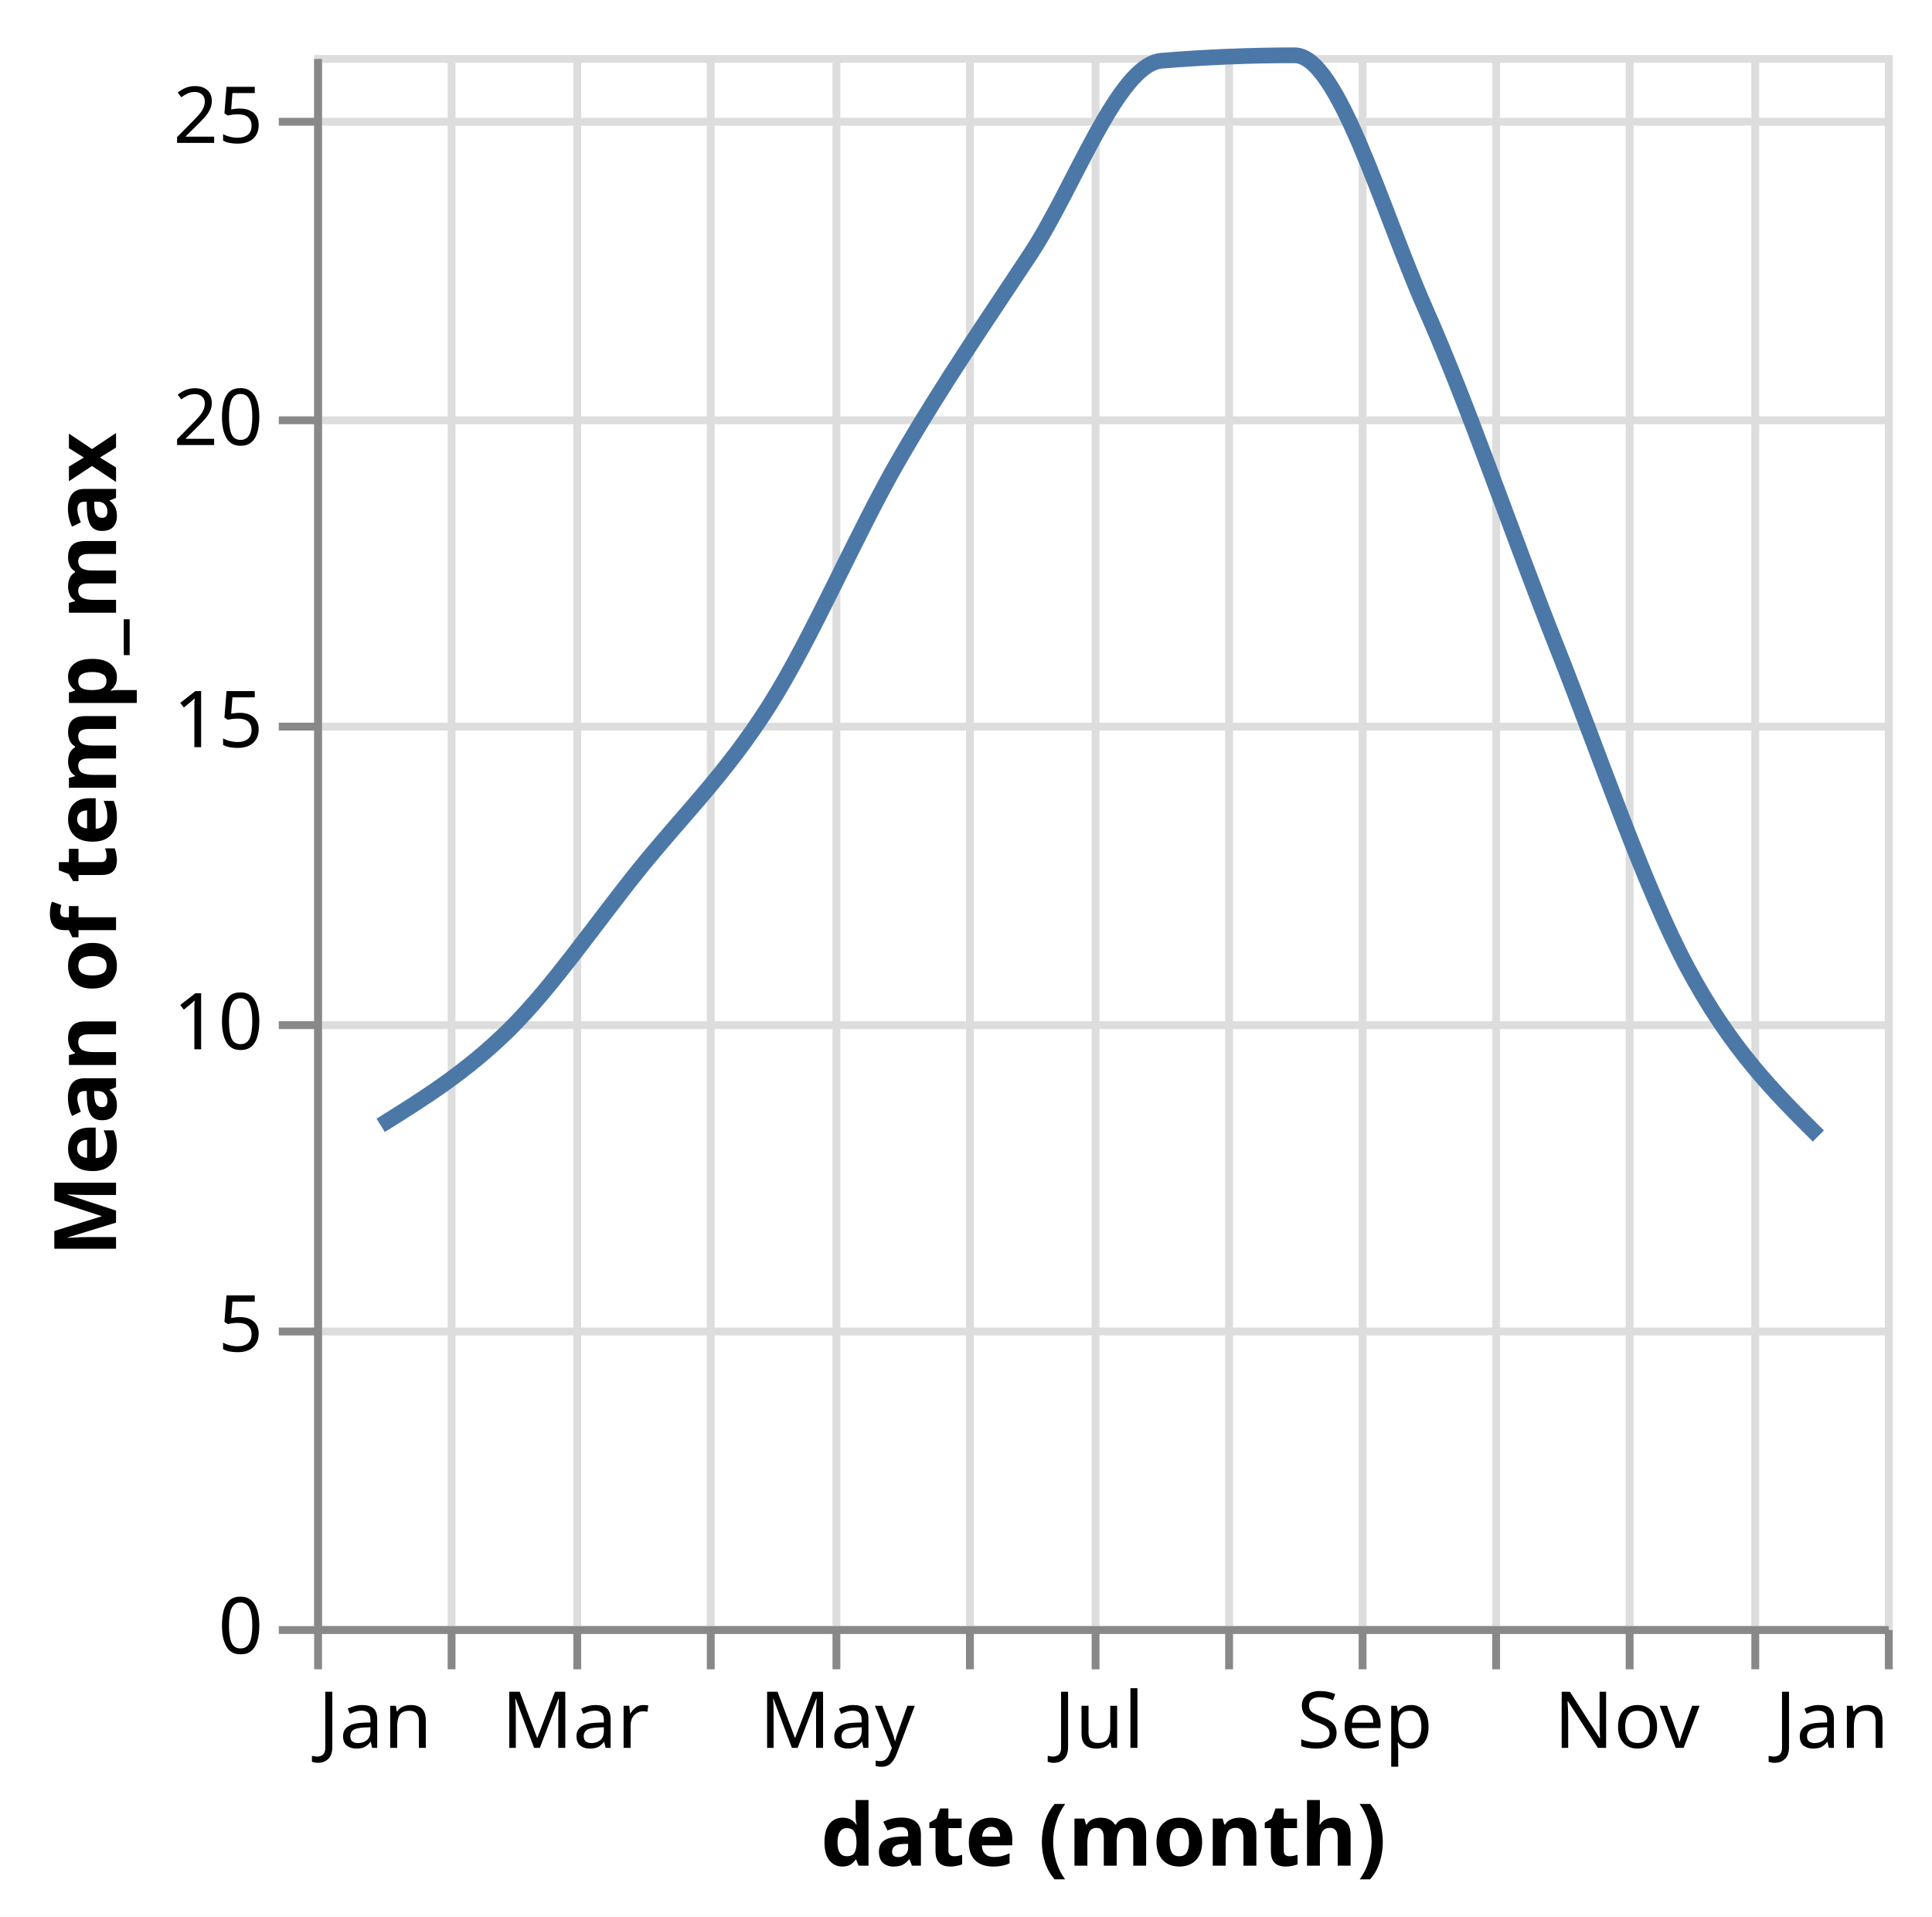
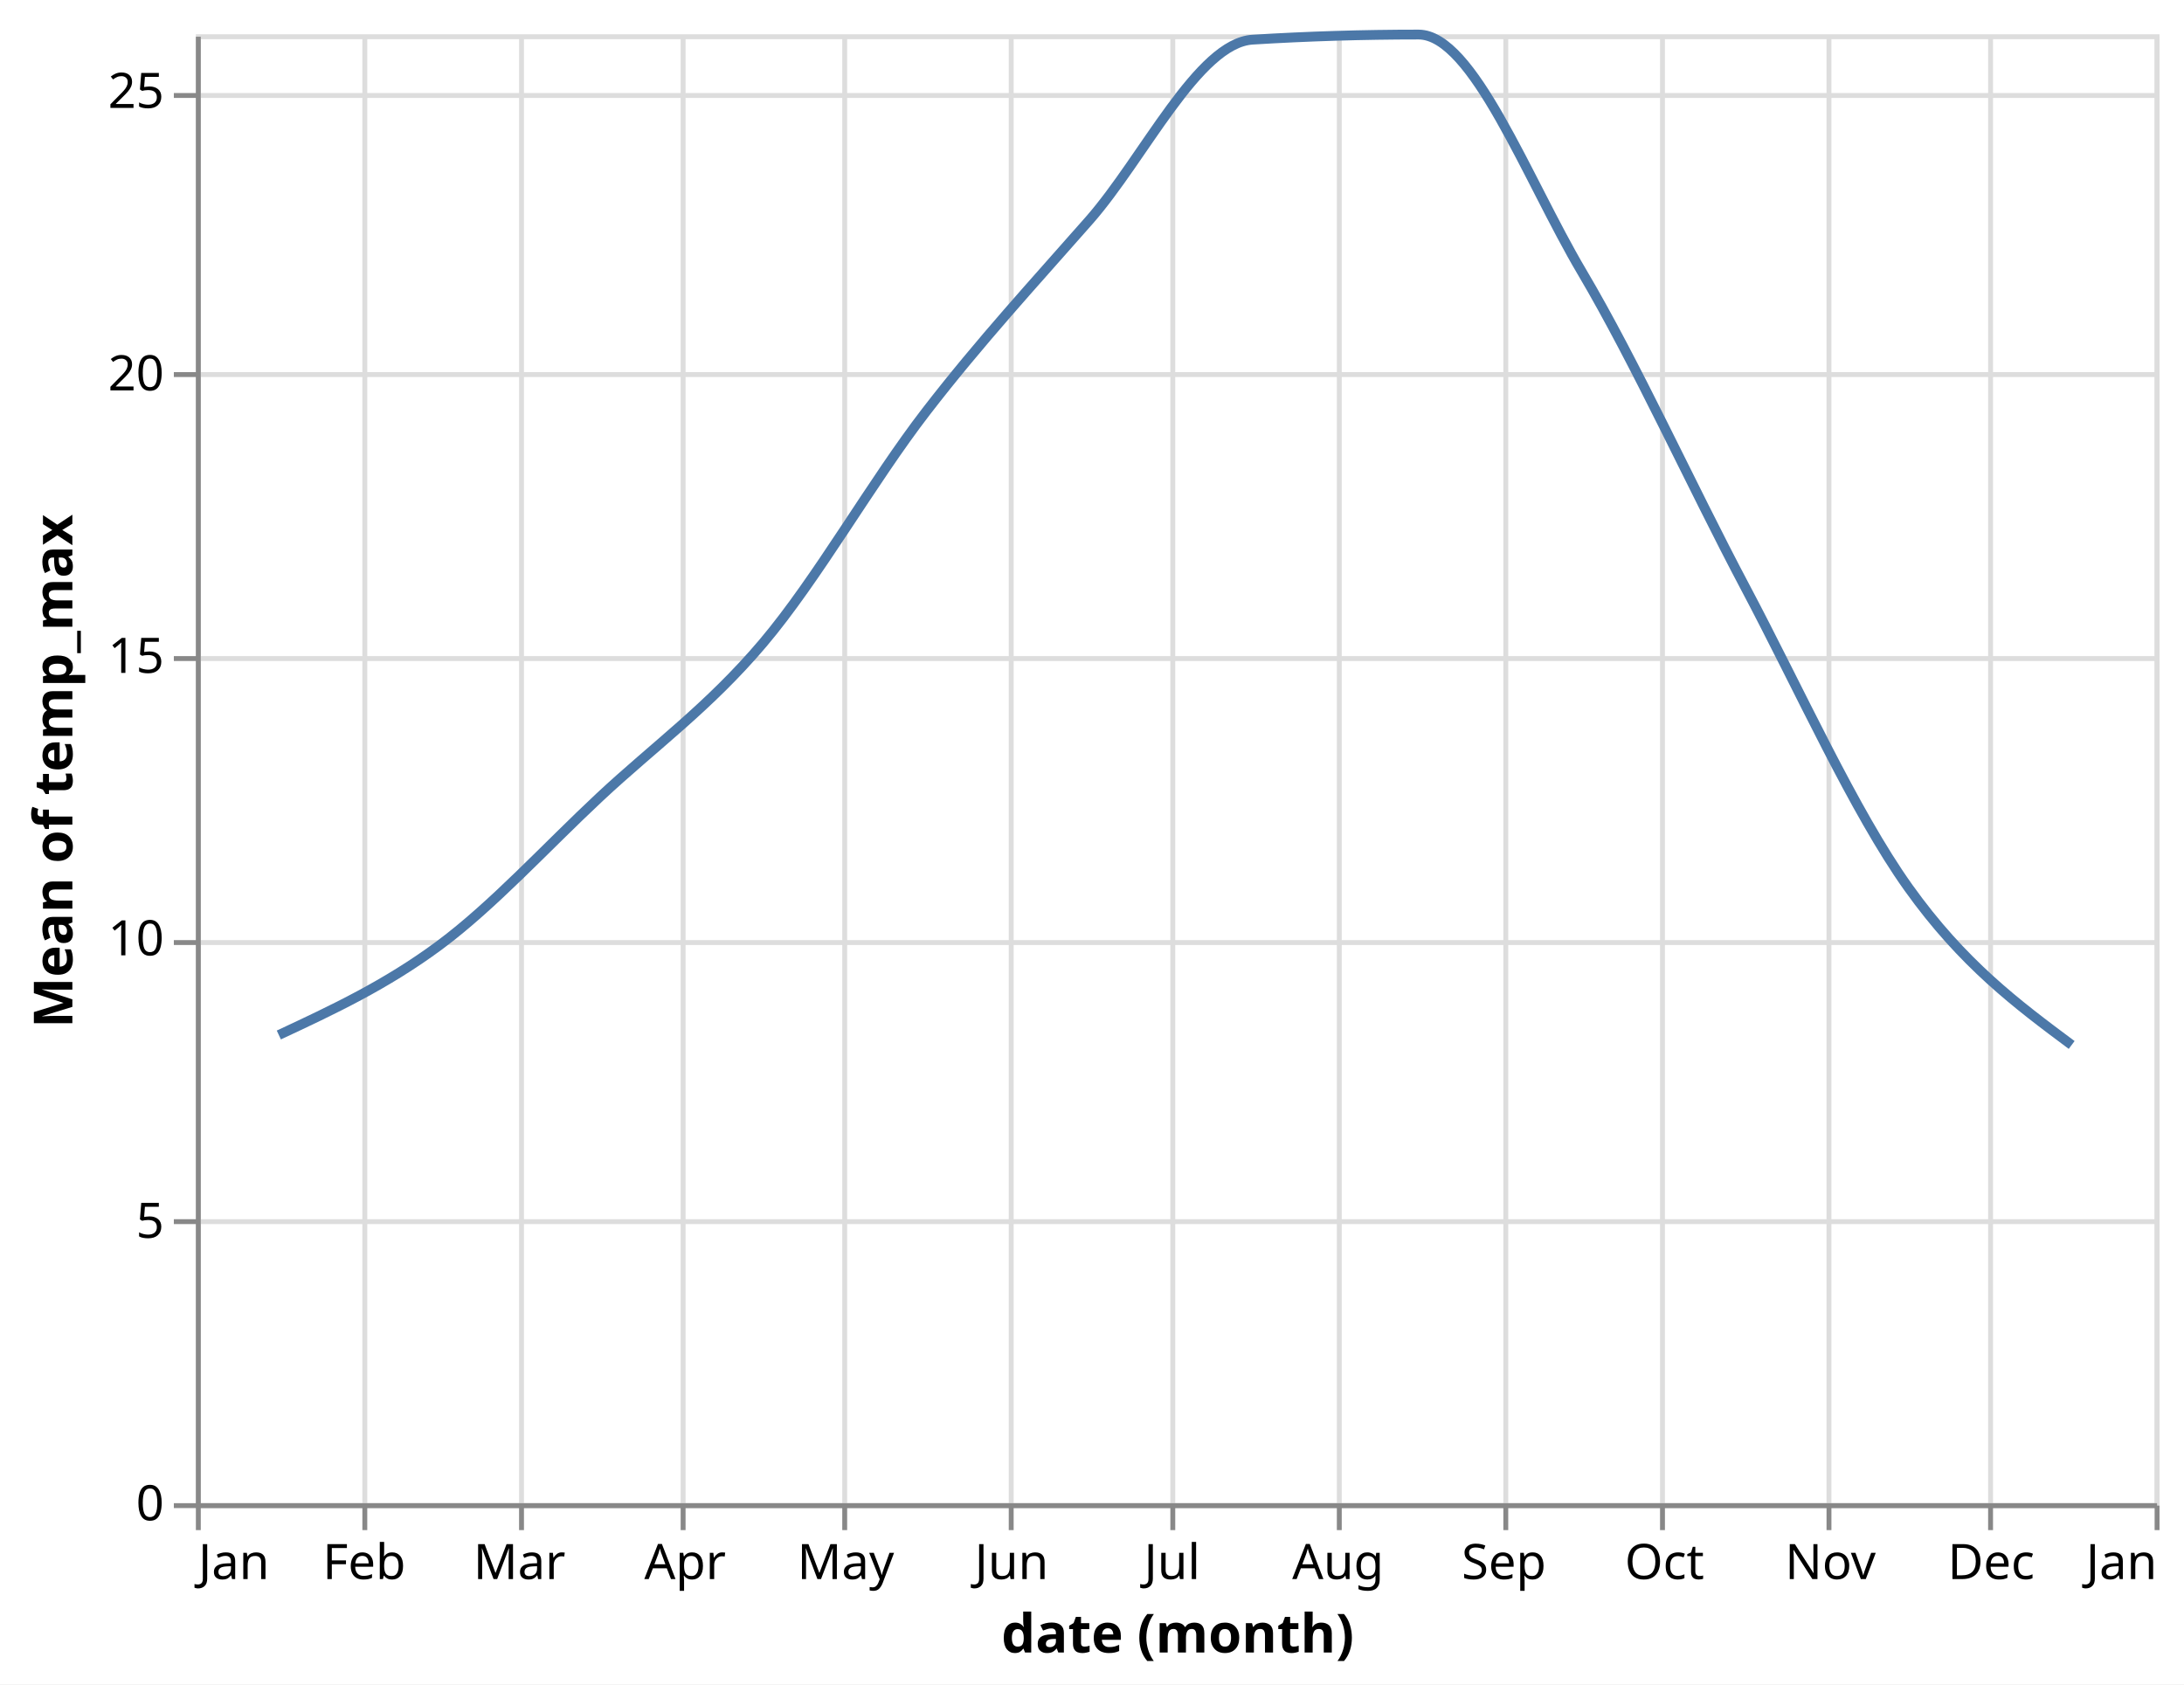
- <svg xmlns="http://www.w3.org/2000/svg" version="1.1" class="marks" width="246" height="244" viewBox="0 0 246 244">
-   <rect width="246" height="244" fill="white" />
+ <svg xmlns="http://www.w3.org/2000/svg" version="1.1" class="marks" width="446" height="344" viewBox="0 0 446 344">
+   <rect width="446" height="344" fill="white" />
  <g fill="none" stroke-miterlimit="10" transform="translate(40,7)">
    <g class="mark-group role-frame root" role="graphics-object" aria-roledescription="group mark container">
      <g transform="translate(0,0)">
-         <path class="background" aria-hidden="true" d="M0.5,0.5h200v200h-200Z" stroke="#ddd" />
+         <path class="background" aria-hidden="true" d="M0.5,0.5h400v300h-400Z" stroke="#ddd" />
        <g>
          <g class="mark-group role-axis" aria-hidden="true">
-             <g transform="translate(0.5,200.5)">
+             <g transform="translate(0.5,300.5)">
              <path class="background" aria-hidden="true" d="M0,0h0v0h0Z" pointer-events="none" />
              <g>
                <g class="mark-rule role-axis-grid" pointer-events="none">
-                   <line transform="translate(0,-200)" x2="0" y2="200" stroke="#ddd" stroke-width="1" opacity="1" />
-                   <line transform="translate(17,-200)" x2="0" y2="200" stroke="#ddd" stroke-width="1" opacity="1" />
-                   <line transform="translate(33,-200)" x2="0" y2="200" stroke="#ddd" stroke-width="1" opacity="1" />
-                   <line transform="translate(50,-200)" x2="0" y2="200" stroke="#ddd" stroke-width="1" opacity="1" />
-                   <line transform="translate(66,-200)" x2="0" y2="200" stroke="#ddd" stroke-width="1" opacity="1" />
-                   <line transform="translate(83,-200)" x2="0" y2="200" stroke="#ddd" stroke-width="1" opacity="1" />
-                   <line transform="translate(99,-200)" x2="0" y2="200" stroke="#ddd" stroke-width="1" opacity="1" />
-                   <line transform="translate(116,-200)" x2="0" y2="200" stroke="#ddd" stroke-width="1" opacity="1" />
-                   <line transform="translate(133,-200)" x2="0" y2="200" stroke="#ddd" stroke-width="1" opacity="1" />
-                   <line transform="translate(150,-200)" x2="0" y2="200" stroke="#ddd" stroke-width="1" opacity="1" />
-                   <line transform="translate(167,-200)" x2="0" y2="200" stroke="#ddd" stroke-width="1" opacity="1" />
-                   <line transform="translate(183,-200)" x2="0" y2="200" stroke="#ddd" stroke-width="1" opacity="1" />
-                   <line transform="translate(200,-200)" x2="0" y2="200" stroke="#ddd" stroke-width="1" opacity="1" />
+                   <line transform="translate(0,-300)" x2="0" y2="300" stroke="#ddd" stroke-width="1" opacity="1" />
+                   <line transform="translate(34,-300)" x2="0" y2="300" stroke="#ddd" stroke-width="1" opacity="1" />
+                   <line transform="translate(66,-300)" x2="0" y2="300" stroke="#ddd" stroke-width="1" opacity="1" />
+                   <line transform="translate(99,-300)" x2="0" y2="300" stroke="#ddd" stroke-width="1" opacity="1" />
+                   <line transform="translate(132,-300)" x2="0" y2="300" stroke="#ddd" stroke-width="1" opacity="1" />
+                   <line transform="translate(166,-300)" x2="0" y2="300" stroke="#ddd" stroke-width="1" opacity="1" />
+                   <line transform="translate(199,-300)" x2="0" y2="300" stroke="#ddd" stroke-width="1" opacity="1" />
+                   <line transform="translate(233,-300)" x2="0" y2="300" stroke="#ddd" stroke-width="1" opacity="1" />
+                   <line transform="translate(267,-300)" x2="0" y2="300" stroke="#ddd" stroke-width="1" opacity="1" />
+                   <line transform="translate(299,-300)" x2="0" y2="300" stroke="#ddd" stroke-width="1" opacity="1" />
+                   <line transform="translate(333,-300)" x2="0" y2="300" stroke="#ddd" stroke-width="1" opacity="1" />
+                   <line transform="translate(366,-300)" x2="0" y2="300" stroke="#ddd" stroke-width="1" opacity="1" />
+                   <line transform="translate(400,-300)" x2="0" y2="300" stroke="#ddd" stroke-width="1" opacity="1" />
                </g>
              </g>
              <path class="foreground" aria-hidden="true" d="" pointer-events="none" display="none" />
            </g>
          </g>
          <g class="mark-group role-axis" aria-hidden="true">
            <g transform="translate(0.5,0.5)">
              <path class="background" aria-hidden="true" d="M0,0h0v0h0Z" pointer-events="none" />
              <g>
                <g class="mark-rule role-axis-grid" pointer-events="none">
-                   <line transform="translate(0,200)" x2="200" y2="0" stroke="#ddd" stroke-width="1" opacity="1" />
-                   <line transform="translate(0,162)" x2="200" y2="0" stroke="#ddd" stroke-width="1" opacity="1" />
-                   <line transform="translate(0,123)" x2="200" y2="0" stroke="#ddd" stroke-width="1" opacity="1" />
-                   <line transform="translate(0,85)" x2="200" y2="0" stroke="#ddd" stroke-width="1" opacity="1" />
-                   <line transform="translate(0,46)" x2="200" y2="0" stroke="#ddd" stroke-width="1" opacity="1" />
-                   <line transform="translate(0,8)" x2="200" y2="0" stroke="#ddd" stroke-width="1" opacity="1" />
+                   <line transform="translate(0,300)" x2="400" y2="0" stroke="#ddd" stroke-width="1" opacity="1" />
+                   <line transform="translate(0,242)" x2="400" y2="0" stroke="#ddd" stroke-width="1" opacity="1" />
+                   <line transform="translate(0,185)" x2="400" y2="0" stroke="#ddd" stroke-width="1" opacity="1" />
+                   <line transform="translate(0,127)" x2="400" y2="0" stroke="#ddd" stroke-width="1" opacity="1" />
+                   <line transform="translate(0,69)" x2="400" y2="0" stroke="#ddd" stroke-width="1" opacity="1" />
+                   <line transform="translate(0,12)" x2="400" y2="0" stroke="#ddd" stroke-width="1" opacity="1" />
                </g>
              </g>
              <path class="foreground" aria-hidden="true" d="" pointer-events="none" display="none" />
            </g>
          </g>
          <g class="mark-group role-axis" role="graphics-symbol" aria-roledescription="axis" aria-label="X-axis titled 'date (month)' for a time scale with values from January to January">
-             <g transform="translate(0.5,200.5)">
+             <g transform="translate(0.5,300.5)">
              <path class="background" aria-hidden="true" d="M0,0h0v0h0Z" pointer-events="none" />
              <g>
                <g class="mark-rule role-axis-tick" pointer-events="none">
                  <line transform="translate(0,0)" x2="0" y2="5" stroke="#888" stroke-width="1" opacity="1" />
-                   <line transform="translate(17,0)" x2="0" y2="5" stroke="#888" stroke-width="1" opacity="1" />
-                   <line transform="translate(33,0)" x2="0" y2="5" stroke="#888" stroke-width="1" opacity="1" />
-                   <line transform="translate(50,0)" x2="0" y2="5" stroke="#888" stroke-width="1" opacity="1" />
+                   <line transform="translate(34,0)" x2="0" y2="5" stroke="#888" stroke-width="1" opacity="1" />
                  <line transform="translate(66,0)" x2="0" y2="5" stroke="#888" stroke-width="1" opacity="1" />
-                   <line transform="translate(83,0)" x2="0" y2="5" stroke="#888" stroke-width="1" opacity="1" />
                  <line transform="translate(99,0)" x2="0" y2="5" stroke="#888" stroke-width="1" opacity="1" />
-                   <line transform="translate(116,0)" x2="0" y2="5" stroke="#888" stroke-width="1" opacity="1" />
-                   <line transform="translate(133,0)" x2="0" y2="5" stroke="#888" stroke-width="1" opacity="1" />
-                   <line transform="translate(150,0)" x2="0" y2="5" stroke="#888" stroke-width="1" opacity="1" />
-                   <line transform="translate(167,0)" x2="0" y2="5" stroke="#888" stroke-width="1" opacity="1" />
-                   <line transform="translate(183,0)" x2="0" y2="5" stroke="#888" stroke-width="1" opacity="1" />
-                   <line transform="translate(200,0)" x2="0" y2="5" stroke="#888" stroke-width="1" opacity="1" />
+                   <line transform="translate(132,0)" x2="0" y2="5" stroke="#888" stroke-width="1" opacity="1" />
+                   <line transform="translate(166,0)" x2="0" y2="5" stroke="#888" stroke-width="1" opacity="1" />
+                   <line transform="translate(199,0)" x2="0" y2="5" stroke="#888" stroke-width="1" opacity="1" />
+                   <line transform="translate(233,0)" x2="0" y2="5" stroke="#888" stroke-width="1" opacity="1" />
+                   <line transform="translate(267,0)" x2="0" y2="5" stroke="#888" stroke-width="1" opacity="1" />
+                   <line transform="translate(299,0)" x2="0" y2="5" stroke="#888" stroke-width="1" opacity="1" />
+                   <line transform="translate(333,0)" x2="0" y2="5" stroke="#888" stroke-width="1" opacity="1" />
+                   <line transform="translate(366,0)" x2="0" y2="5" stroke="#888" stroke-width="1" opacity="1" />
+                   <line transform="translate(400,0)" x2="0" y2="5" stroke="#888" stroke-width="1" opacity="1" />
                </g>
                <g class="mark-text role-axis-label" pointer-events="none">
                  <text text-anchor="start" transform="translate(0,15)" font-family="sans-serif" font-size="10px" fill="#000" opacity="1">Jan</text>
-                   <text text-anchor="middle" transform="translate(16.93989,15)" font-family="sans-serif" font-size="10px" fill="#000" opacity="0">Feb</text>
-                   <text text-anchor="middle" transform="translate(32.78689,15)" font-family="sans-serif" font-size="10px" fill="#000" opacity="1">Mar</text>
-                   <text text-anchor="middle" transform="translate(49.70401,15)" font-family="sans-serif" font-size="10px" fill="#000" opacity="0">Apr</text>
-                   <text text-anchor="middle" transform="translate(66.09745,15)" font-family="sans-serif" font-size="10px" fill="#000" opacity="1">May</text>
-                   <text text-anchor="middle" transform="translate(83.03734,15)" font-family="sans-serif" font-size="10px" fill="#000" opacity="0">Jun</text>
-                   <text text-anchor="middle" transform="translate(99.43078,15)" font-family="sans-serif" font-size="10px" fill="#000" opacity="1">Jul</text>
-                   <text text-anchor="middle" transform="translate(116.3707,15)" font-family="sans-serif" font-size="10px" fill="#000" opacity="0">Aug</text>
-                   <text text-anchor="middle" transform="translate(133.3106,15)" font-family="sans-serif" font-size="10px" fill="#000" opacity="1">Sep</text>
-                   <text text-anchor="middle" transform="translate(149.704,15)" font-family="sans-serif" font-size="10px" fill="#000" opacity="0">Oct</text>
-                   <text text-anchor="middle" transform="translate(166.6439,15)" font-family="sans-serif" font-size="10px" fill="#000" opacity="1">Nov</text>
-                   <text text-anchor="middle" transform="translate(183.0601,15)" font-family="sans-serif" font-size="10px" fill="#000" opacity="0">Dec</text>
-                   <text text-anchor="end" transform="translate(200,15)" font-family="sans-serif" font-size="10px" fill="#000" opacity="1">Jan</text>
+                   <text text-anchor="middle" transform="translate(33.87978,15)" font-family="sans-serif" font-size="10px" fill="#000" opacity="1">Feb</text>
+                   <text text-anchor="middle" transform="translate(65.57377,15)" font-family="sans-serif" font-size="10px" fill="#000" opacity="1">Mar</text>
+                   <text text-anchor="middle" transform="translate(99.40801,15)" font-family="sans-serif" font-size="10px" fill="#000" opacity="1">Apr</text>
+                   <text text-anchor="middle" transform="translate(132.1949,15)" font-family="sans-serif" font-size="10px" fill="#000" opacity="1">May</text>
+                   <text text-anchor="middle" transform="translate(166.0747,15)" font-family="sans-serif" font-size="10px" fill="#000" opacity="1">Jun</text>
+                   <text text-anchor="middle" transform="translate(198.8616,15)" font-family="sans-serif" font-size="10px" fill="#000" opacity="1">Jul</text>
+                   <text text-anchor="middle" transform="translate(232.7413,15)" font-family="sans-serif" font-size="10px" fill="#000" opacity="1">Aug</text>
+                   <text text-anchor="middle" transform="translate(266.6211,15)" font-family="sans-serif" font-size="10px" fill="#000" opacity="1">Sep</text>
+                   <text text-anchor="middle" transform="translate(299.408,15)" font-family="sans-serif" font-size="10px" fill="#000" opacity="1">Oct</text>
+                   <text text-anchor="middle" transform="translate(333.2878,15)" font-family="sans-serif" font-size="10px" fill="#000" opacity="1">Nov</text>
+                   <text text-anchor="middle" transform="translate(366.1202,15)" font-family="sans-serif" font-size="10px" fill="#000" opacity="1">Dec</text>
+                   <text text-anchor="end" transform="translate(400,15)" font-family="sans-serif" font-size="10px" fill="#000" opacity="1">Jan</text>
                </g>
                <g class="mark-rule role-axis-domain" pointer-events="none">
-                   <line transform="translate(0,0)" x2="200" y2="0" stroke="#888" stroke-width="1" opacity="1" />
+                   <line transform="translate(0,0)" x2="400" y2="0" stroke="#888" stroke-width="1" opacity="1" />
                </g>
                <g class="mark-text role-axis-title" pointer-events="none">
-                   <text text-anchor="middle" transform="translate(100,30)" font-family="sans-serif" font-size="11px" font-weight="bold" fill="#000" opacity="1">date (month)</text>
+                   <text text-anchor="middle" transform="translate(200,30)" font-family="sans-serif" font-size="11px" font-weight="bold" fill="#000" opacity="1">date (month)</text>
                </g>
              </g>
              <path class="foreground" aria-hidden="true" d="" pointer-events="none" display="none" />
            </g>
          </g>
          <g class="mark-group role-axis" role="graphics-symbol" aria-roledescription="axis" aria-label="Y-axis titled 'Mean of temp_max' for a linear scale with values from 0 to 26">
            <g transform="translate(0.5,0.5)">
              <path class="background" aria-hidden="true" d="M0,0h0v0h0Z" pointer-events="none" />
              <g>
                <g class="mark-rule role-axis-tick" pointer-events="none">
-                   <line transform="translate(0,200)" x2="-5" y2="0" stroke="#888" stroke-width="1" opacity="1" />
-                   <line transform="translate(0,162)" x2="-5" y2="0" stroke="#888" stroke-width="1" opacity="1" />
-                   <line transform="translate(0,123)" x2="-5" y2="0" stroke="#888" stroke-width="1" opacity="1" />
-                   <line transform="translate(0,85)" x2="-5" y2="0" stroke="#888" stroke-width="1" opacity="1" />
-                   <line transform="translate(0,46)" x2="-5" y2="0" stroke="#888" stroke-width="1" opacity="1" />
-                   <line transform="translate(0,8)" x2="-5" y2="0" stroke="#888" stroke-width="1" opacity="1" />
+                   <line transform="translate(0,300)" x2="-5" y2="0" stroke="#888" stroke-width="1" opacity="1" />
+                   <line transform="translate(0,242)" x2="-5" y2="0" stroke="#888" stroke-width="1" opacity="1" />
+                   <line transform="translate(0,185)" x2="-5" y2="0" stroke="#888" stroke-width="1" opacity="1" />
+                   <line transform="translate(0,127)" x2="-5" y2="0" stroke="#888" stroke-width="1" opacity="1" />
+                   <line transform="translate(0,69)" x2="-5" y2="0" stroke="#888" stroke-width="1" opacity="1" />
+                   <line transform="translate(0,12)" x2="-5" y2="0" stroke="#888" stroke-width="1" opacity="1" />
                </g>
                <g class="mark-text role-axis-label" pointer-events="none">
-                   <text text-anchor="end" transform="translate(-7,203)" font-family="sans-serif" font-size="10px" fill="#000" opacity="1">0</text>
-                   <text text-anchor="end" transform="translate(-7,164.5385)" font-family="sans-serif" font-size="10px" fill="#000" opacity="1">5</text>
-                   <text text-anchor="end" transform="translate(-7,126.0769)" font-family="sans-serif" font-size="10px" fill="#000" opacity="1">10</text>
-                   <text text-anchor="end" transform="translate(-7,87.61538)" font-family="sans-serif" font-size="10px" fill="#000" opacity="1">15</text>
-                   <text text-anchor="end" transform="translate(-7,49.15385)" font-family="sans-serif" font-size="10px" fill="#000" opacity="1">20</text>
-                   <text text-anchor="end" transform="translate(-7,10.69231)" font-family="sans-serif" font-size="10px" fill="#000" opacity="1">25</text>
+                   <text text-anchor="end" transform="translate(-7,303)" font-family="sans-serif" font-size="10px" fill="#000" opacity="1">0</text>
+                   <text text-anchor="end" transform="translate(-7,245.3077)" font-family="sans-serif" font-size="10px" fill="#000" opacity="1">5</text>
+                   <text text-anchor="end" transform="translate(-7,187.6154)" font-family="sans-serif" font-size="10px" fill="#000" opacity="1">10</text>
+                   <text text-anchor="end" transform="translate(-7,129.9231)" font-family="sans-serif" font-size="10px" fill="#000" opacity="1">15</text>
+                   <text text-anchor="end" transform="translate(-7,72.23077)" font-family="sans-serif" font-size="10px" fill="#000" opacity="1">20</text>
+                   <text text-anchor="end" transform="translate(-7,14.53846)" font-family="sans-serif" font-size="10px" fill="#000" opacity="1">25</text>
                </g>
                <g class="mark-rule role-axis-domain" pointer-events="none">
-                   <line transform="translate(0,200)" x2="0" y2="-200" stroke="#888" stroke-width="1" opacity="1" />
+                   <line transform="translate(0,300)" x2="0" y2="-300" stroke="#888" stroke-width="1" opacity="1" />
                </g>
                <g class="mark-text role-axis-title" pointer-events="none">
-                   <text text-anchor="middle" transform="translate(-23.72461,100) rotate(-90) translate(0,-2)" font-family="sans-serif" font-size="11px" font-weight="bold" fill="#000" opacity="1">Mean of temp_max</text>
+                   <text text-anchor="middle" transform="translate(-23.72461,150) rotate(-90) translate(0,-2)" font-family="sans-serif" font-size="11px" font-weight="bold" fill="#000" opacity="1">Mean of temp_max</text>
                </g>
              </g>
              <path class="foreground" aria-hidden="true" d="" pointer-events="none" display="none" />
            </g>
          </g>
          <g class="mark-line role-mark marks" role="graphics-object" aria-roledescription="line mark container">
-             <path aria-label="date (month): Jan; Mean of temp_max: 8.28709677419" role="graphics-symbol" aria-roledescription="line mark" d="M8.47,136.253C13.934,132.85,19.399,129.446,24.863,124.044C30.324,118.644,35.785,110.652,41.245,103.852C46.797,96.939,52.349,91.642,57.901,82.897C63.456,74.147,69.012,60.957,74.567,51.359C80.123,41.76,85.679,33.745,91.234,25.308C96.79,16.87,102.345,1.188,107.901,0.732C113.547,0.269,119.194,0.037,124.841,0.037C130.396,0.037,135.952,19.788,141.507,32.321C147.063,44.853,152.618,61.259,158.174,75.23C163.733,89.21,169.293,105.776,174.852,116.173C180.411,126.57,185.971,132.091,191.53,137.612" stroke="#4c78a8" stroke-width="2" />
+             <path aria-label="date (month): Jan; Mean of temp_max: 8.28709677419" role="graphics-symbol" aria-roledescription="line mark" d="M16.94,204.38C27.869,199.275,38.798,194.17,49.727,186.065C60.648,177.967,71.57,165.978,82.491,155.779C93.594,145.409,104.698,137.463,115.801,124.346C126.913,111.22,138.024,91.435,149.135,77.038C160.246,62.64,171.357,50.618,182.468,37.962C193.579,25.305,204.69,1.782,215.801,1.098C227.095,0.403,238.388,0.056,249.681,0.056C260.792,0.056,271.903,29.683,283.015,48.481C294.126,67.279,305.237,91.888,316.348,112.844C327.467,133.815,338.585,158.664,349.704,174.26C360.823,189.855,371.941,198.136,383.06,206.417" stroke="#4c78a8" stroke-width="2" />
          </g>
        </g>
        <path class="foreground" aria-hidden="true" d="" display="none" />
      </g>
    </g>
  </g>
</svg>
